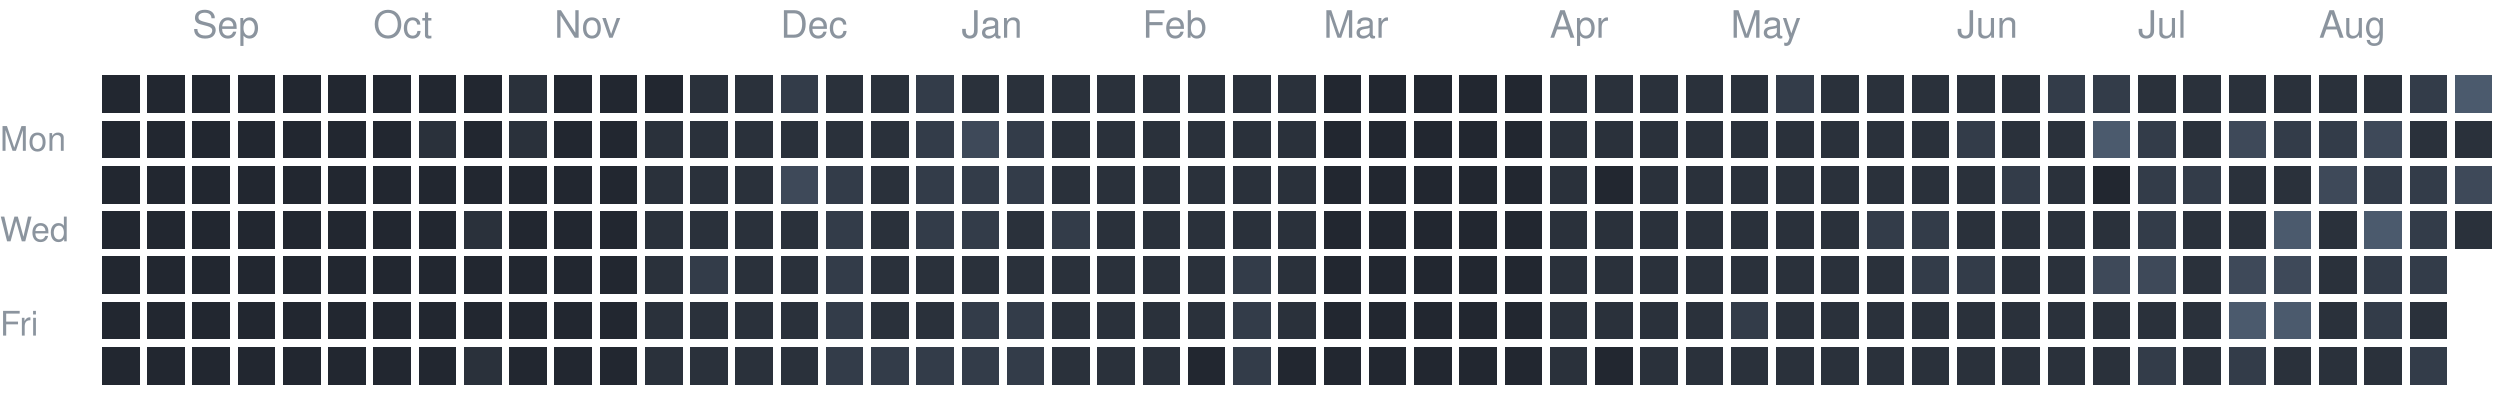
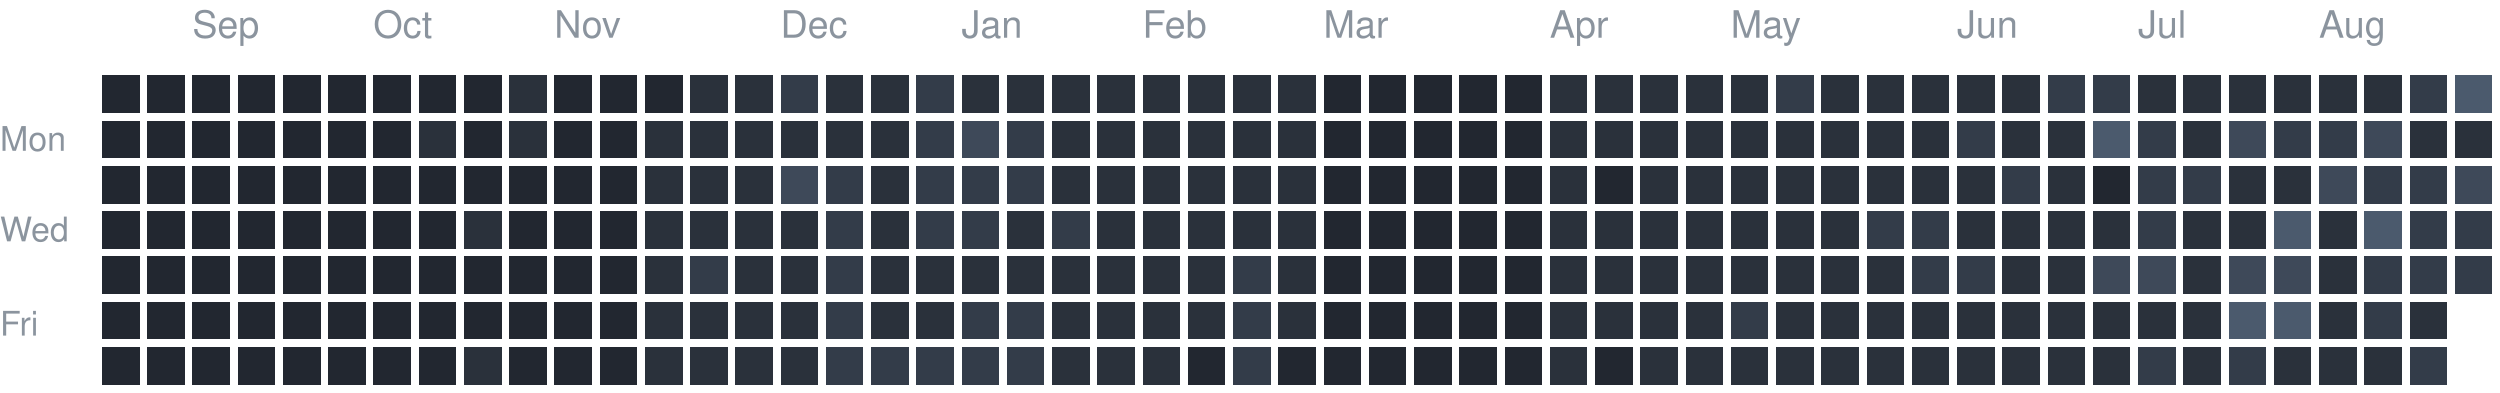
<svg xmlns="http://www.w3.org/2000/svg" version="1.1" width="663" height="104">
  <rect style="fill:#222730;shape-rendering:crispedges" data-score="0" data-date="2025-08-24" x="27" y="20" width="10" height="10" />
  <rect style="fill:#222730;shape-rendering:crispedges" data-score="0" data-date="2025-08-31" x="39" y="20" width="10" height="10" />
  <rect style="fill:#222730;shape-rendering:crispedges" data-score="0" data-date="2025-09-07" x="51" y="20" width="10" height="10" />
  <rect style="fill:#222730;shape-rendering:crispedges" data-score="0" data-date="2025-09-14" x="63" y="20" width="10" height="10" />
  <rect style="fill:#222730;shape-rendering:crispedges" data-score="0" data-date="2025-09-21" x="75" y="20" width="10" height="10" />
  <rect style="fill:#222730;shape-rendering:crispedges" data-score="0" data-date="2025-09-28" x="87" y="20" width="10" height="10" />
  <rect style="fill:#222730;shape-rendering:crispedges" data-score="0" data-date="2025-10-05" x="99" y="20" width="10" height="10" />
  <rect style="fill:#222730;shape-rendering:crispedges" data-score="0" data-date="2025-10-12" x="111" y="20" width="10" height="10" />
  <rect style="fill:#222730;shape-rendering:crispedges" data-score="0" data-date="2025-10-19" x="123" y="20" width="10" height="10" />
  <rect style="fill:#2a313b;shape-rendering:crispedges" data-score="1" data-date="2025-10-26" x="135" y="20" width="10" height="10" />
  <rect style="fill:#222730;shape-rendering:crispedges" data-score="0" data-date="2025-11-02" x="147" y="20" width="10" height="10" />
  <rect style="fill:#222730;shape-rendering:crispedges" data-score="0" data-date="2025-11-09" x="159" y="20" width="10" height="10" />
  <rect style="fill:#222730;shape-rendering:crispedges" data-score="0" data-date="2025-11-16" x="171" y="20" width="10" height="10" />
  <rect style="fill:#2a313b;shape-rendering:crispedges" data-score="1" data-date="2025-11-23" x="183" y="20" width="10" height="10" />
  <rect style="fill:#2a313b;shape-rendering:crispedges" data-score="1" data-date="2025-11-30" x="195" y="20" width="10" height="10" />
  <rect style="fill:#333c49;shape-rendering:crispedges" data-score="2" data-date="2025-12-07" x="207" y="20" width="10" height="10" />
  <rect style="fill:#2a313b;shape-rendering:crispedges" data-score="1" data-date="2025-12-14" x="219" y="20" width="10" height="10" />
  <rect style="fill:#2a313b;shape-rendering:crispedges" data-score="1" data-date="2025-12-21" x="231" y="20" width="10" height="10" />
  <rect style="fill:#333c49;shape-rendering:crispedges" data-score="2" data-date="2025-12-28" x="243" y="20" width="10" height="10" />
  <rect style="fill:#2a313b;shape-rendering:crispedges" data-score="1" data-date="2026-01-04" x="255" y="20" width="10" height="10" />
  <rect style="fill:#2a313b;shape-rendering:crispedges" data-score="1" data-date="2026-01-11" x="267" y="20" width="10" height="10" />
  <rect style="fill:#2a313b;shape-rendering:crispedges" data-score="1" data-date="2026-01-18" x="279" y="20" width="10" height="10" />
  <rect style="fill:#2a313b;shape-rendering:crispedges" data-score="1" data-date="2026-01-25" x="291" y="20" width="10" height="10" />
  <rect style="fill:#2a313b;shape-rendering:crispedges" data-score="1" data-date="2026-02-01" x="303" y="20" width="10" height="10" />
  <rect style="fill:#2a313b;shape-rendering:crispedges" data-score="1" data-date="2026-02-08" x="315" y="20" width="10" height="10" />
  <rect style="fill:#2a313b;shape-rendering:crispedges" data-score="1" data-date="2026-02-15" x="327" y="20" width="10" height="10" />
  <rect style="fill:#2a313b;shape-rendering:crispedges" data-score="1" data-date="2026-02-22" x="339" y="20" width="10" height="10" />
  <rect style="fill:#222730;shape-rendering:crispedges" data-score="0" data-date="2026-03-01" x="351" y="20" width="10" height="10" />
  <rect style="fill:#222730;shape-rendering:crispedges" data-score="0" data-date="2026-03-08" x="363" y="20" width="10" height="10" />
  <rect style="fill:#222730;shape-rendering:crispedges" data-score="0" data-date="2026-03-15" x="375" y="20" width="10" height="10" />
  <rect style="fill:#222730;shape-rendering:crispedges" data-score="0" data-date="2026-03-22" x="387" y="20" width="10" height="10" />
  <rect style="fill:#222730;shape-rendering:crispedges" data-score="0" data-date="2026-03-29" x="399" y="20" width="10" height="10" />
  <rect style="fill:#2a313b;shape-rendering:crispedges" data-score="1" data-date="2026-04-05" x="411" y="20" width="10" height="10" />
  <rect style="fill:#2a313b;shape-rendering:crispedges" data-score="1" data-date="2026-04-12" x="423" y="20" width="10" height="10" />
  <rect style="fill:#2a313b;shape-rendering:crispedges" data-score="1" data-date="2026-04-19" x="435" y="20" width="10" height="10" />
  <rect style="fill:#2a313b;shape-rendering:crispedges" data-score="1" data-date="2026-04-26" x="447" y="20" width="10" height="10" />
  <rect style="fill:#2a313b;shape-rendering:crispedges" data-score="1" data-date="2026-05-03" x="459" y="20" width="10" height="10" />
  <rect style="fill:#333c49;shape-rendering:crispedges" data-score="2" data-date="2026-05-10" x="471" y="20" width="10" height="10" />
  <rect style="fill:#2a313b;shape-rendering:crispedges" data-score="1" data-date="2026-05-17" x="483" y="20" width="10" height="10" />
  <rect style="fill:#2a313b;shape-rendering:crispedges" data-score="1" data-date="2026-05-24" x="495" y="20" width="10" height="10" />
  <rect style="fill:#2a313b;shape-rendering:crispedges" data-score="1" data-date="2026-05-31" x="507" y="20" width="10" height="10" />
  <rect style="fill:#2a313b;shape-rendering:crispedges" data-score="1" data-date="2026-06-07" x="519" y="20" width="10" height="10" />
  <rect style="fill:#2a313b;shape-rendering:crispedges" data-score="1" data-date="2026-06-14" x="531" y="20" width="10" height="10" />
  <rect style="fill:#333c49;shape-rendering:crispedges" data-score="2" data-date="2026-06-21" x="543" y="20" width="10" height="10" />
  <rect style="fill:#333c49;shape-rendering:crispedges" data-score="2" data-date="2026-06-28" x="555" y="20" width="10" height="10" />
  <rect style="fill:#2a313b;shape-rendering:crispedges" data-score="1" data-date="2026-07-05" x="567" y="20" width="10" height="10" />
  <rect style="fill:#2a313b;shape-rendering:crispedges" data-score="1" data-date="2026-07-12" x="579" y="20" width="10" height="10" />
  <rect style="fill:#2a313b;shape-rendering:crispedges" data-score="1" data-date="2026-07-19" x="591" y="20" width="10" height="10" />
  <rect style="fill:#2a313b;shape-rendering:crispedges" data-score="1" data-date="2026-07-26" x="603" y="20" width="10" height="10" />
  <rect style="fill:#2a313b;shape-rendering:crispedges" data-score="1" data-date="2026-08-02" x="615" y="20" width="10" height="10" />
  <rect style="fill:#2a313b;shape-rendering:crispedges" data-score="1" data-date="2026-08-09" x="627" y="20" width="10" height="10" />
  <rect style="fill:#333c49;shape-rendering:crispedges" data-score="2" data-date="2026-08-16" x="639" y="20" width="10" height="10" />
  <rect style="fill:#4b5a6d;shape-rendering:crispedges" data-score="4" data-date="2026-08-23" x="651" y="20" width="10" height="10" />
  <rect style="fill:#222730;shape-rendering:crispedges" data-score="0" data-date="2025-08-25" x="27" y="32" width="10" height="10" />
  <rect style="fill:#222730;shape-rendering:crispedges" data-score="0" data-date="2025-09-01" x="39" y="32" width="10" height="10" />
  <rect style="fill:#222730;shape-rendering:crispedges" data-score="0" data-date="2025-09-08" x="51" y="32" width="10" height="10" />
  <rect style="fill:#222730;shape-rendering:crispedges" data-score="0" data-date="2025-09-15" x="63" y="32" width="10" height="10" />
  <rect style="fill:#222730;shape-rendering:crispedges" data-score="0" data-date="2025-09-22" x="75" y="32" width="10" height="10" />
  <rect style="fill:#222730;shape-rendering:crispedges" data-score="0" data-date="2025-09-29" x="87" y="32" width="10" height="10" />
  <rect style="fill:#222730;shape-rendering:crispedges" data-score="0" data-date="2025-10-06" x="99" y="32" width="10" height="10" />
  <rect style="fill:#2a313b;shape-rendering:crispedges" data-score="1" data-date="2025-10-13" x="111" y="32" width="10" height="10" />
  <rect style="fill:#222730;shape-rendering:crispedges" data-score="0" data-date="2025-10-20" x="123" y="32" width="10" height="10" />
  <rect style="fill:#2a313b;shape-rendering:crispedges" data-score="1" data-date="2025-10-27" x="135" y="32" width="10" height="10" />
  <rect style="fill:#222730;shape-rendering:crispedges" data-score="0" data-date="2025-11-03" x="147" y="32" width="10" height="10" />
  <rect style="fill:#222730;shape-rendering:crispedges" data-score="0" data-date="2025-11-10" x="159" y="32" width="10" height="10" />
  <rect style="fill:#2a313b;shape-rendering:crispedges" data-score="1" data-date="2025-11-17" x="171" y="32" width="10" height="10" />
  <rect style="fill:#2a313b;shape-rendering:crispedges" data-score="1" data-date="2025-11-24" x="183" y="32" width="10" height="10" />
  <rect style="fill:#2a313b;shape-rendering:crispedges" data-score="1" data-date="2025-12-01" x="195" y="32" width="10" height="10" />
  <rect style="fill:#2a313b;shape-rendering:crispedges" data-score="1" data-date="2025-12-08" x="207" y="32" width="10" height="10" />
  <rect style="fill:#2a313b;shape-rendering:crispedges" data-score="1" data-date="2025-12-15" x="219" y="32" width="10" height="10" />
  <rect style="fill:#2a313b;shape-rendering:crispedges" data-score="1" data-date="2025-12-22" x="231" y="32" width="10" height="10" />
  <rect style="fill:#333c49;shape-rendering:crispedges" data-score="2" data-date="2025-12-29" x="243" y="32" width="10" height="10" />
  <rect style="fill:#3e4959;shape-rendering:crispedges" data-score="3" data-date="2026-01-05" x="255" y="32" width="10" height="10" />
  <rect style="fill:#333c49;shape-rendering:crispedges" data-score="2" data-date="2026-01-12" x="267" y="32" width="10" height="10" />
  <rect style="fill:#2a313b;shape-rendering:crispedges" data-score="1" data-date="2026-01-19" x="279" y="32" width="10" height="10" />
  <rect style="fill:#2a313b;shape-rendering:crispedges" data-score="1" data-date="2026-01-26" x="291" y="32" width="10" height="10" />
  <rect style="fill:#2a313b;shape-rendering:crispedges" data-score="1" data-date="2026-02-02" x="303" y="32" width="10" height="10" />
  <rect style="fill:#2a313b;shape-rendering:crispedges" data-score="1" data-date="2026-02-09" x="315" y="32" width="10" height="10" />
  <rect style="fill:#2a313b;shape-rendering:crispedges" data-score="1" data-date="2026-02-16" x="327" y="32" width="10" height="10" />
  <rect style="fill:#2a313b;shape-rendering:crispedges" data-score="1" data-date="2026-02-23" x="339" y="32" width="10" height="10" />
  <rect style="fill:#222730;shape-rendering:crispedges" data-score="0" data-date="2026-03-02" x="351" y="32" width="10" height="10" />
  <rect style="fill:#222730;shape-rendering:crispedges" data-score="0" data-date="2026-03-09" x="363" y="32" width="10" height="10" />
  <rect style="fill:#222730;shape-rendering:crispedges" data-score="0" data-date="2026-03-16" x="375" y="32" width="10" height="10" />
  <rect style="fill:#222730;shape-rendering:crispedges" data-score="0" data-date="2026-03-23" x="387" y="32" width="10" height="10" />
  <rect style="fill:#222730;shape-rendering:crispedges" data-score="0" data-date="2026-03-30" x="399" y="32" width="10" height="10" />
  <rect style="fill:#2a313b;shape-rendering:crispedges" data-score="1" data-date="2026-04-06" x="411" y="32" width="10" height="10" />
  <rect style="fill:#2a313b;shape-rendering:crispedges" data-score="1" data-date="2026-04-13" x="423" y="32" width="10" height="10" />
  <rect style="fill:#2a313b;shape-rendering:crispedges" data-score="1" data-date="2026-04-20" x="435" y="32" width="10" height="10" />
  <rect style="fill:#2a313b;shape-rendering:crispedges" data-score="1" data-date="2026-04-27" x="447" y="32" width="10" height="10" />
  <rect style="fill:#2a313b;shape-rendering:crispedges" data-score="1" data-date="2026-05-04" x="459" y="32" width="10" height="10" />
  <rect style="fill:#2a313b;shape-rendering:crispedges" data-score="1" data-date="2026-05-11" x="471" y="32" width="10" height="10" />
  <rect style="fill:#2a313b;shape-rendering:crispedges" data-score="1" data-date="2026-05-18" x="483" y="32" width="10" height="10" />
  <rect style="fill:#2a313b;shape-rendering:crispedges" data-score="1" data-date="2026-05-25" x="495" y="32" width="10" height="10" />
  <rect style="fill:#2a313b;shape-rendering:crispedges" data-score="1" data-date="2026-06-01" x="507" y="32" width="10" height="10" />
  <rect style="fill:#333c49;shape-rendering:crispedges" data-score="2" data-date="2026-06-08" x="519" y="32" width="10" height="10" />
  <rect style="fill:#2a313b;shape-rendering:crispedges" data-score="1" data-date="2026-06-15" x="531" y="32" width="10" height="10" />
  <rect style="fill:#2a313b;shape-rendering:crispedges" data-score="1" data-date="2026-06-22" x="543" y="32" width="10" height="10" />
  <rect style="fill:#4b5a6d;shape-rendering:crispedges" data-score="4" data-date="2026-06-29" x="555" y="32" width="10" height="10" />
  <rect style="fill:#333c49;shape-rendering:crispedges" data-score="2" data-date="2026-07-06" x="567" y="32" width="10" height="10" />
  <rect style="fill:#2a313b;shape-rendering:crispedges" data-score="1" data-date="2026-07-13" x="579" y="32" width="10" height="10" />
  <rect style="fill:#3e4959;shape-rendering:crispedges" data-score="3" data-date="2026-07-20" x="591" y="32" width="10" height="10" />
  <rect style="fill:#333c49;shape-rendering:crispedges" data-score="2" data-date="2026-07-27" x="603" y="32" width="10" height="10" />
  <rect style="fill:#333c49;shape-rendering:crispedges" data-score="2" data-date="2026-08-03" x="615" y="32" width="10" height="10" />
  <rect style="fill:#3e4959;shape-rendering:crispedges" data-score="3" data-date="2026-08-10" x="627" y="32" width="10" height="10" />
  <rect style="fill:#2a313b;shape-rendering:crispedges" data-score="1" data-date="2026-08-17" x="639" y="32" width="10" height="10" />
  <rect style="fill:#2a313b;shape-rendering:crispedges" data-score="1" data-date="2026-08-24" x="651" y="32" width="10" height="10" />
  <rect style="fill:#222730;shape-rendering:crispedges" data-score="0" data-date="2025-08-26" x="27" y="44" width="10" height="10" />
  <rect style="fill:#222730;shape-rendering:crispedges" data-score="0" data-date="2025-09-02" x="39" y="44" width="10" height="10" />
  <rect style="fill:#222730;shape-rendering:crispedges" data-score="0" data-date="2025-09-09" x="51" y="44" width="10" height="10" />
  <rect style="fill:#222730;shape-rendering:crispedges" data-score="0" data-date="2025-09-16" x="63" y="44" width="10" height="10" />
  <rect style="fill:#222730;shape-rendering:crispedges" data-score="0" data-date="2025-09-23" x="75" y="44" width="10" height="10" />
  <rect style="fill:#222730;shape-rendering:crispedges" data-score="0" data-date="2025-09-30" x="87" y="44" width="10" height="10" />
  <rect style="fill:#222730;shape-rendering:crispedges" data-score="0" data-date="2025-10-07" x="99" y="44" width="10" height="10" />
  <rect style="fill:#222730;shape-rendering:crispedges" data-score="0" data-date="2025-10-14" x="111" y="44" width="10" height="10" />
  <rect style="fill:#222730;shape-rendering:crispedges" data-score="0" data-date="2025-10-21" x="123" y="44" width="10" height="10" />
  <rect style="fill:#222730;shape-rendering:crispedges" data-score="0" data-date="2025-10-28" x="135" y="44" width="10" height="10" />
  <rect style="fill:#222730;shape-rendering:crispedges" data-score="0" data-date="2025-11-04" x="147" y="44" width="10" height="10" />
  <rect style="fill:#222730;shape-rendering:crispedges" data-score="0" data-date="2025-11-11" x="159" y="44" width="10" height="10" />
  <rect style="fill:#2a313b;shape-rendering:crispedges" data-score="1" data-date="2025-11-18" x="171" y="44" width="10" height="10" />
  <rect style="fill:#2a313b;shape-rendering:crispedges" data-score="1" data-date="2025-11-25" x="183" y="44" width="10" height="10" />
  <rect style="fill:#2a313b;shape-rendering:crispedges" data-score="1" data-date="2025-12-02" x="195" y="44" width="10" height="10" />
  <rect style="fill:#3e4959;shape-rendering:crispedges" data-score="3" data-date="2025-12-09" x="207" y="44" width="10" height="10" />
  <rect style="fill:#333c49;shape-rendering:crispedges" data-score="2" data-date="2025-12-16" x="219" y="44" width="10" height="10" />
  <rect style="fill:#2a313b;shape-rendering:crispedges" data-score="1" data-date="2025-12-23" x="231" y="44" width="10" height="10" />
  <rect style="fill:#333c49;shape-rendering:crispedges" data-score="2" data-date="2025-12-30" x="243" y="44" width="10" height="10" />
  <rect style="fill:#333c49;shape-rendering:crispedges" data-score="2" data-date="2026-01-06" x="255" y="44" width="10" height="10" />
  <rect style="fill:#333c49;shape-rendering:crispedges" data-score="2" data-date="2026-01-13" x="267" y="44" width="10" height="10" />
  <rect style="fill:#2a313b;shape-rendering:crispedges" data-score="1" data-date="2026-01-20" x="279" y="44" width="10" height="10" />
  <rect style="fill:#2a313b;shape-rendering:crispedges" data-score="1" data-date="2026-01-27" x="291" y="44" width="10" height="10" />
  <rect style="fill:#2a313b;shape-rendering:crispedges" data-score="1" data-date="2026-02-03" x="303" y="44" width="10" height="10" />
  <rect style="fill:#2a313b;shape-rendering:crispedges" data-score="1" data-date="2026-02-10" x="315" y="44" width="10" height="10" />
  <rect style="fill:#2a313b;shape-rendering:crispedges" data-score="1" data-date="2026-02-17" x="327" y="44" width="10" height="10" />
  <rect style="fill:#2a313b;shape-rendering:crispedges" data-score="1" data-date="2026-02-24" x="339" y="44" width="10" height="10" />
  <rect style="fill:#222730;shape-rendering:crispedges" data-score="0" data-date="2026-03-03" x="351" y="44" width="10" height="10" />
  <rect style="fill:#222730;shape-rendering:crispedges" data-score="0" data-date="2026-03-10" x="363" y="44" width="10" height="10" />
  <rect style="fill:#222730;shape-rendering:crispedges" data-score="0" data-date="2026-03-17" x="375" y="44" width="10" height="10" />
  <rect style="fill:#222730;shape-rendering:crispedges" data-score="0" data-date="2026-03-24" x="387" y="44" width="10" height="10" />
  <rect style="fill:#222730;shape-rendering:crispedges" data-score="0" data-date="2026-03-31" x="399" y="44" width="10" height="10" />
  <rect style="fill:#2a313b;shape-rendering:crispedges" data-score="1" data-date="2026-04-07" x="411" y="44" width="10" height="10" />
  <rect style="fill:#222730;shape-rendering:crispedges" data-score="0" data-date="2026-04-14" x="423" y="44" width="10" height="10" />
  <rect style="fill:#2a313b;shape-rendering:crispedges" data-score="1" data-date="2026-04-21" x="435" y="44" width="10" height="10" />
  <rect style="fill:#2a313b;shape-rendering:crispedges" data-score="1" data-date="2026-04-28" x="447" y="44" width="10" height="10" />
  <rect style="fill:#2a313b;shape-rendering:crispedges" data-score="1" data-date="2026-05-05" x="459" y="44" width="10" height="10" />
  <rect style="fill:#2a313b;shape-rendering:crispedges" data-score="1" data-date="2026-05-12" x="471" y="44" width="10" height="10" />
  <rect style="fill:#2a313b;shape-rendering:crispedges" data-score="1" data-date="2026-05-19" x="483" y="44" width="10" height="10" />
  <rect style="fill:#2a313b;shape-rendering:crispedges" data-score="1" data-date="2026-05-26" x="495" y="44" width="10" height="10" />
  <rect style="fill:#2a313b;shape-rendering:crispedges" data-score="1" data-date="2026-06-02" x="507" y="44" width="10" height="10" />
  <rect style="fill:#2a313b;shape-rendering:crispedges" data-score="1" data-date="2026-06-09" x="519" y="44" width="10" height="10" />
  <rect style="fill:#333c49;shape-rendering:crispedges" data-score="2" data-date="2026-06-16" x="531" y="44" width="10" height="10" />
  <rect style="fill:#2a313b;shape-rendering:crispedges" data-score="1" data-date="2026-06-23" x="543" y="44" width="10" height="10" />
  <rect style="fill:#222730;shape-rendering:crispedges" data-score="0" data-date="2026-06-30" x="555" y="44" width="10" height="10" />
  <rect style="fill:#333c49;shape-rendering:crispedges" data-score="2" data-date="2026-07-07" x="567" y="44" width="10" height="10" />
  <rect style="fill:#333c49;shape-rendering:crispedges" data-score="2" data-date="2026-07-14" x="579" y="44" width="10" height="10" />
  <rect style="fill:#2a313b;shape-rendering:crispedges" data-score="1" data-date="2026-07-21" x="591" y="44" width="10" height="10" />
  <rect style="fill:#2a313b;shape-rendering:crispedges" data-score="1" data-date="2026-07-28" x="603" y="44" width="10" height="10" />
  <rect style="fill:#3e4959;shape-rendering:crispedges" data-score="3" data-date="2026-08-04" x="615" y="44" width="10" height="10" />
  <rect style="fill:#333c49;shape-rendering:crispedges" data-score="2" data-date="2026-08-11" x="627" y="44" width="10" height="10" />
  <rect style="fill:#333c49;shape-rendering:crispedges" data-score="2" data-date="2026-08-18" x="639" y="44" width="10" height="10" />
  <rect style="fill:#3e4959;shape-rendering:crispedges" data-score="3" data-date="2026-08-25" x="651" y="44" width="10" height="10" />
  <rect style="fill:#222730;shape-rendering:crispedges" data-score="0" data-date="2025-08-27" x="27" y="56" width="10" height="10" />
  <rect style="fill:#222730;shape-rendering:crispedges" data-score="0" data-date="2025-09-03" x="39" y="56" width="10" height="10" />
  <rect style="fill:#222730;shape-rendering:crispedges" data-score="0" data-date="2025-09-10" x="51" y="56" width="10" height="10" />
  <rect style="fill:#222730;shape-rendering:crispedges" data-score="0" data-date="2025-09-17" x="63" y="56" width="10" height="10" />
  <rect style="fill:#222730;shape-rendering:crispedges" data-score="0" data-date="2025-09-24" x="75" y="56" width="10" height="10" />
  <rect style="fill:#222730;shape-rendering:crispedges" data-score="0" data-date="2025-10-01" x="87" y="56" width="10" height="10" />
  <rect style="fill:#222730;shape-rendering:crispedges" data-score="0" data-date="2025-10-08" x="99" y="56" width="10" height="10" />
  <rect style="fill:#222730;shape-rendering:crispedges" data-score="0" data-date="2025-10-15" x="111" y="56" width="10" height="10" />
  <rect style="fill:#2a313b;shape-rendering:crispedges" data-score="1" data-date="2025-10-22" x="123" y="56" width="10" height="10" />
  <rect style="fill:#222730;shape-rendering:crispedges" data-score="0" data-date="2025-10-29" x="135" y="56" width="10" height="10" />
  <rect style="fill:#222730;shape-rendering:crispedges" data-score="0" data-date="2025-11-05" x="147" y="56" width="10" height="10" />
  <rect style="fill:#222730;shape-rendering:crispedges" data-score="0" data-date="2025-11-12" x="159" y="56" width="10" height="10" />
  <rect style="fill:#2a313b;shape-rendering:crispedges" data-score="1" data-date="2025-11-19" x="171" y="56" width="10" height="10" />
  <rect style="fill:#2a313b;shape-rendering:crispedges" data-score="1" data-date="2025-11-26" x="183" y="56" width="10" height="10" />
  <rect style="fill:#2a313b;shape-rendering:crispedges" data-score="1" data-date="2025-12-03" x="195" y="56" width="10" height="10" />
  <rect style="fill:#2a313b;shape-rendering:crispedges" data-score="1" data-date="2025-12-10" x="207" y="56" width="10" height="10" />
  <rect style="fill:#333c49;shape-rendering:crispedges" data-score="2" data-date="2025-12-17" x="219" y="56" width="10" height="10" />
  <rect style="fill:#2a313b;shape-rendering:crispedges" data-score="1" data-date="2025-12-24" x="231" y="56" width="10" height="10" />
  <rect style="fill:#333c49;shape-rendering:crispedges" data-score="2" data-date="2025-12-31" x="243" y="56" width="10" height="10" />
  <rect style="fill:#333c49;shape-rendering:crispedges" data-score="2" data-date="2026-01-07" x="255" y="56" width="10" height="10" />
  <rect style="fill:#2a313b;shape-rendering:crispedges" data-score="1" data-date="2026-01-14" x="267" y="56" width="10" height="10" />
  <rect style="fill:#333c49;shape-rendering:crispedges" data-score="2" data-date="2026-01-21" x="279" y="56" width="10" height="10" />
  <rect style="fill:#2a313b;shape-rendering:crispedges" data-score="1" data-date="2026-01-28" x="291" y="56" width="10" height="10" />
  <rect style="fill:#2a313b;shape-rendering:crispedges" data-score="1" data-date="2026-02-04" x="303" y="56" width="10" height="10" />
  <rect style="fill:#2a313b;shape-rendering:crispedges" data-score="1" data-date="2026-02-11" x="315" y="56" width="10" height="10" />
  <rect style="fill:#2a313b;shape-rendering:crispedges" data-score="1" data-date="2026-02-18" x="327" y="56" width="10" height="10" />
  <rect style="fill:#2a313b;shape-rendering:crispedges" data-score="1" data-date="2026-02-25" x="339" y="56" width="10" height="10" />
  <rect style="fill:#222730;shape-rendering:crispedges" data-score="0" data-date="2026-03-04" x="351" y="56" width="10" height="10" />
  <rect style="fill:#222730;shape-rendering:crispedges" data-score="0" data-date="2026-03-11" x="363" y="56" width="10" height="10" />
  <rect style="fill:#222730;shape-rendering:crispedges" data-score="0" data-date="2026-03-18" x="375" y="56" width="10" height="10" />
  <rect style="fill:#222730;shape-rendering:crispedges" data-score="0" data-date="2026-03-25" x="387" y="56" width="10" height="10" />
  <rect style="fill:#222730;shape-rendering:crispedges" data-score="0" data-date="2026-04-01" x="399" y="56" width="10" height="10" />
  <rect style="fill:#2a313b;shape-rendering:crispedges" data-score="1" data-date="2026-04-08" x="411" y="56" width="10" height="10" />
  <rect style="fill:#2a313b;shape-rendering:crispedges" data-score="1" data-date="2026-04-15" x="423" y="56" width="10" height="10" />
  <rect style="fill:#2a313b;shape-rendering:crispedges" data-score="1" data-date="2026-04-22" x="435" y="56" width="10" height="10" />
  <rect style="fill:#2a313b;shape-rendering:crispedges" data-score="1" data-date="2026-04-29" x="447" y="56" width="10" height="10" />
  <rect style="fill:#2a313b;shape-rendering:crispedges" data-score="1" data-date="2026-05-06" x="459" y="56" width="10" height="10" />
  <rect style="fill:#2a313b;shape-rendering:crispedges" data-score="1" data-date="2026-05-13" x="471" y="56" width="10" height="10" />
  <rect style="fill:#2a313b;shape-rendering:crispedges" data-score="1" data-date="2026-05-20" x="483" y="56" width="10" height="10" />
  <rect style="fill:#333c49;shape-rendering:crispedges" data-score="2" data-date="2026-05-27" x="495" y="56" width="10" height="10" />
  <rect style="fill:#333c49;shape-rendering:crispedges" data-score="2" data-date="2026-06-03" x="507" y="56" width="10" height="10" />
  <rect style="fill:#2a313b;shape-rendering:crispedges" data-score="1" data-date="2026-06-10" x="519" y="56" width="10" height="10" />
  <rect style="fill:#2a313b;shape-rendering:crispedges" data-score="1" data-date="2026-06-17" x="531" y="56" width="10" height="10" />
  <rect style="fill:#2a313b;shape-rendering:crispedges" data-score="1" data-date="2026-06-24" x="543" y="56" width="10" height="10" />
  <rect style="fill:#2a313b;shape-rendering:crispedges" data-score="1" data-date="2026-07-01" x="555" y="56" width="10" height="10" />
  <rect style="fill:#333c49;shape-rendering:crispedges" data-score="2" data-date="2026-07-08" x="567" y="56" width="10" height="10" />
  <rect style="fill:#2a313b;shape-rendering:crispedges" data-score="1" data-date="2026-07-15" x="579" y="56" width="10" height="10" />
  <rect style="fill:#2a313b;shape-rendering:crispedges" data-score="1" data-date="2026-07-22" x="591" y="56" width="10" height="10" />
  <rect style="fill:#4b5a6d;shape-rendering:crispedges" data-score="4" data-date="2026-07-29" x="603" y="56" width="10" height="10" />
  <rect style="fill:#2a313b;shape-rendering:crispedges" data-score="1" data-date="2026-08-05" x="615" y="56" width="10" height="10" />
  <rect style="fill:#4b5a6d;shape-rendering:crispedges" data-score="4" data-date="2026-08-12" x="627" y="56" width="10" height="10" />
  <rect style="fill:#333c49;shape-rendering:crispedges" data-score="2" data-date="2026-08-19" x="639" y="56" width="10" height="10" />
-   <rect style="fill:#2a313b;shape-rendering:crispedges" data-score="1" data-date="2026-08-26" x="651" y="56" width="10" height="10" />
+   <rect style="fill:#333c49;shape-rendering:crispedges" data-score="2" data-date="2026-08-26" x="651" y="56" width="10" height="10" />
  <rect style="fill:#222730;shape-rendering:crispedges" data-score="0" data-date="2025-08-28" x="27" y="68" width="10" height="10" />
  <rect style="fill:#222730;shape-rendering:crispedges" data-score="0" data-date="2025-09-04" x="39" y="68" width="10" height="10" />
  <rect style="fill:#222730;shape-rendering:crispedges" data-score="0" data-date="2025-09-11" x="51" y="68" width="10" height="10" />
  <rect style="fill:#222730;shape-rendering:crispedges" data-score="0" data-date="2025-09-18" x="63" y="68" width="10" height="10" />
  <rect style="fill:#222730;shape-rendering:crispedges" data-score="0" data-date="2025-09-25" x="75" y="68" width="10" height="10" />
  <rect style="fill:#222730;shape-rendering:crispedges" data-score="0" data-date="2025-10-02" x="87" y="68" width="10" height="10" />
  <rect style="fill:#222730;shape-rendering:crispedges" data-score="0" data-date="2025-10-09" x="99" y="68" width="10" height="10" />
  <rect style="fill:#222730;shape-rendering:crispedges" data-score="0" data-date="2025-10-16" x="111" y="68" width="10" height="10" />
  <rect style="fill:#222730;shape-rendering:crispedges" data-score="0" data-date="2025-10-23" x="123" y="68" width="10" height="10" />
  <rect style="fill:#222730;shape-rendering:crispedges" data-score="0" data-date="2025-10-30" x="135" y="68" width="10" height="10" />
  <rect style="fill:#222730;shape-rendering:crispedges" data-score="0" data-date="2025-11-06" x="147" y="68" width="10" height="10" />
  <rect style="fill:#222730;shape-rendering:crispedges" data-score="0" data-date="2025-11-13" x="159" y="68" width="10" height="10" />
  <rect style="fill:#2a313b;shape-rendering:crispedges" data-score="1" data-date="2025-11-20" x="171" y="68" width="10" height="10" />
  <rect style="fill:#333c49;shape-rendering:crispedges" data-score="2" data-date="2025-11-27" x="183" y="68" width="10" height="10" />
  <rect style="fill:#2a313b;shape-rendering:crispedges" data-score="1" data-date="2025-12-04" x="195" y="68" width="10" height="10" />
  <rect style="fill:#2a313b;shape-rendering:crispedges" data-score="1" data-date="2025-12-11" x="207" y="68" width="10" height="10" />
  <rect style="fill:#333c49;shape-rendering:crispedges" data-score="2" data-date="2025-12-18" x="219" y="68" width="10" height="10" />
  <rect style="fill:#2a313b;shape-rendering:crispedges" data-score="1" data-date="2025-12-25" x="231" y="68" width="10" height="10" />
  <rect style="fill:#2a313b;shape-rendering:crispedges" data-score="1" data-date="2026-01-01" x="243" y="68" width="10" height="10" />
  <rect style="fill:#2a313b;shape-rendering:crispedges" data-score="1" data-date="2026-01-08" x="255" y="68" width="10" height="10" />
  <rect style="fill:#2a313b;shape-rendering:crispedges" data-score="1" data-date="2026-01-15" x="267" y="68" width="10" height="10" />
  <rect style="fill:#2a313b;shape-rendering:crispedges" data-score="1" data-date="2026-01-22" x="279" y="68" width="10" height="10" />
  <rect style="fill:#2a313b;shape-rendering:crispedges" data-score="1" data-date="2026-01-29" x="291" y="68" width="10" height="10" />
  <rect style="fill:#2a313b;shape-rendering:crispedges" data-score="1" data-date="2026-02-05" x="303" y="68" width="10" height="10" />
  <rect style="fill:#2a313b;shape-rendering:crispedges" data-score="1" data-date="2026-02-12" x="315" y="68" width="10" height="10" />
  <rect style="fill:#333c49;shape-rendering:crispedges" data-score="2" data-date="2026-02-19" x="327" y="68" width="10" height="10" />
  <rect style="fill:#2a313b;shape-rendering:crispedges" data-score="1" data-date="2026-02-26" x="339" y="68" width="10" height="10" />
  <rect style="fill:#222730;shape-rendering:crispedges" data-score="0" data-date="2026-03-05" x="351" y="68" width="10" height="10" />
  <rect style="fill:#222730;shape-rendering:crispedges" data-score="0" data-date="2026-03-12" x="363" y="68" width="10" height="10" />
  <rect style="fill:#222730;shape-rendering:crispedges" data-score="0" data-date="2026-03-19" x="375" y="68" width="10" height="10" />
  <rect style="fill:#222730;shape-rendering:crispedges" data-score="0" data-date="2026-03-26" x="387" y="68" width="10" height="10" />
  <rect style="fill:#222730;shape-rendering:crispedges" data-score="0" data-date="2026-04-02" x="399" y="68" width="10" height="10" />
  <rect style="fill:#2a313b;shape-rendering:crispedges" data-score="1" data-date="2026-04-09" x="411" y="68" width="10" height="10" />
  <rect style="fill:#2a313b;shape-rendering:crispedges" data-score="1" data-date="2026-04-16" x="423" y="68" width="10" height="10" />
  <rect style="fill:#2a313b;shape-rendering:crispedges" data-score="1" data-date="2026-04-23" x="435" y="68" width="10" height="10" />
  <rect style="fill:#2a313b;shape-rendering:crispedges" data-score="1" data-date="2026-04-30" x="447" y="68" width="10" height="10" />
  <rect style="fill:#2a313b;shape-rendering:crispedges" data-score="1" data-date="2026-05-07" x="459" y="68" width="10" height="10" />
  <rect style="fill:#2a313b;shape-rendering:crispedges" data-score="1" data-date="2026-05-14" x="471" y="68" width="10" height="10" />
  <rect style="fill:#2a313b;shape-rendering:crispedges" data-score="1" data-date="2026-05-21" x="483" y="68" width="10" height="10" />
  <rect style="fill:#2a313b;shape-rendering:crispedges" data-score="1" data-date="2026-05-28" x="495" y="68" width="10" height="10" />
  <rect style="fill:#333c49;shape-rendering:crispedges" data-score="2" data-date="2026-06-04" x="507" y="68" width="10" height="10" />
  <rect style="fill:#333c49;shape-rendering:crispedges" data-score="2" data-date="2026-06-11" x="519" y="68" width="10" height="10" />
  <rect style="fill:#2a313b;shape-rendering:crispedges" data-score="1" data-date="2026-06-18" x="531" y="68" width="10" height="10" />
  <rect style="fill:#2a313b;shape-rendering:crispedges" data-score="1" data-date="2026-06-25" x="543" y="68" width="10" height="10" />
  <rect style="fill:#3e4959;shape-rendering:crispedges" data-score="3" data-date="2026-07-02" x="555" y="68" width="10" height="10" />
  <rect style="fill:#3e4959;shape-rendering:crispedges" data-score="3" data-date="2026-07-09" x="567" y="68" width="10" height="10" />
  <rect style="fill:#2a313b;shape-rendering:crispedges" data-score="1" data-date="2026-07-16" x="579" y="68" width="10" height="10" />
  <rect style="fill:#3e4959;shape-rendering:crispedges" data-score="3" data-date="2026-07-23" x="591" y="68" width="10" height="10" />
  <rect style="fill:#3e4959;shape-rendering:crispedges" data-score="3" data-date="2026-07-30" x="603" y="68" width="10" height="10" />
  <rect style="fill:#2a313b;shape-rendering:crispedges" data-score="1" data-date="2026-08-06" x="615" y="68" width="10" height="10" />
  <rect style="fill:#333c49;shape-rendering:crispedges" data-score="2" data-date="2026-08-13" x="627" y="68" width="10" height="10" />
  <rect style="fill:#333c49;shape-rendering:crispedges" data-score="2" data-date="2026-08-20" x="639" y="68" width="10" height="10" />
+   <rect style="fill:#333c49;shape-rendering:crispedges" data-score="2" data-date="2026-08-27" x="651" y="68" width="10" height="10" />
  <rect style="fill:#222730;shape-rendering:crispedges" data-score="0" data-date="2025-08-29" x="27" y="80" width="10" height="10" />
  <rect style="fill:#222730;shape-rendering:crispedges" data-score="0" data-date="2025-09-05" x="39" y="80" width="10" height="10" />
  <rect style="fill:#222730;shape-rendering:crispedges" data-score="0" data-date="2025-09-12" x="51" y="80" width="10" height="10" />
  <rect style="fill:#222730;shape-rendering:crispedges" data-score="0" data-date="2025-09-19" x="63" y="80" width="10" height="10" />
  <rect style="fill:#222730;shape-rendering:crispedges" data-score="0" data-date="2025-09-26" x="75" y="80" width="10" height="10" />
  <rect style="fill:#222730;shape-rendering:crispedges" data-score="0" data-date="2025-10-03" x="87" y="80" width="10" height="10" />
  <rect style="fill:#222730;shape-rendering:crispedges" data-score="0" data-date="2025-10-10" x="99" y="80" width="10" height="10" />
  <rect style="fill:#222730;shape-rendering:crispedges" data-score="0" data-date="2025-10-17" x="111" y="80" width="10" height="10" />
  <rect style="fill:#222730;shape-rendering:crispedges" data-score="0" data-date="2025-10-24" x="123" y="80" width="10" height="10" />
  <rect style="fill:#222730;shape-rendering:crispedges" data-score="0" data-date="2025-10-31" x="135" y="80" width="10" height="10" />
  <rect style="fill:#222730;shape-rendering:crispedges" data-score="0" data-date="2025-11-07" x="147" y="80" width="10" height="10" />
  <rect style="fill:#222730;shape-rendering:crispedges" data-score="0" data-date="2025-11-14" x="159" y="80" width="10" height="10" />
  <rect style="fill:#2a313b;shape-rendering:crispedges" data-score="1" data-date="2025-11-21" x="171" y="80" width="10" height="10" />
  <rect style="fill:#2a313b;shape-rendering:crispedges" data-score="1" data-date="2025-11-28" x="183" y="80" width="10" height="10" />
  <rect style="fill:#2a313b;shape-rendering:crispedges" data-score="1" data-date="2025-12-05" x="195" y="80" width="10" height="10" />
  <rect style="fill:#2a313b;shape-rendering:crispedges" data-score="1" data-date="2025-12-12" x="207" y="80" width="10" height="10" />
  <rect style="fill:#333c49;shape-rendering:crispedges" data-score="2" data-date="2025-12-19" x="219" y="80" width="10" height="10" />
  <rect style="fill:#2a313b;shape-rendering:crispedges" data-score="1" data-date="2025-12-26" x="231" y="80" width="10" height="10" />
  <rect style="fill:#2a313b;shape-rendering:crispedges" data-score="1" data-date="2026-01-02" x="243" y="80" width="10" height="10" />
  <rect style="fill:#333c49;shape-rendering:crispedges" data-score="2" data-date="2026-01-09" x="255" y="80" width="10" height="10" />
  <rect style="fill:#333c49;shape-rendering:crispedges" data-score="2" data-date="2026-01-16" x="267" y="80" width="10" height="10" />
  <rect style="fill:#2a313b;shape-rendering:crispedges" data-score="1" data-date="2026-01-23" x="279" y="80" width="10" height="10" />
  <rect style="fill:#2a313b;shape-rendering:crispedges" data-score="1" data-date="2026-01-30" x="291" y="80" width="10" height="10" />
  <rect style="fill:#2a313b;shape-rendering:crispedges" data-score="1" data-date="2026-02-06" x="303" y="80" width="10" height="10" />
  <rect style="fill:#2a313b;shape-rendering:crispedges" data-score="1" data-date="2026-02-13" x="315" y="80" width="10" height="10" />
  <rect style="fill:#333c49;shape-rendering:crispedges" data-score="2" data-date="2026-02-20" x="327" y="80" width="10" height="10" />
  <rect style="fill:#2a313b;shape-rendering:crispedges" data-score="1" data-date="2026-02-27" x="339" y="80" width="10" height="10" />
  <rect style="fill:#222730;shape-rendering:crispedges" data-score="0" data-date="2026-03-06" x="351" y="80" width="10" height="10" />
  <rect style="fill:#222730;shape-rendering:crispedges" data-score="0" data-date="2026-03-13" x="363" y="80" width="10" height="10" />
  <rect style="fill:#222730;shape-rendering:crispedges" data-score="0" data-date="2026-03-20" x="375" y="80" width="10" height="10" />
  <rect style="fill:#222730;shape-rendering:crispedges" data-score="0" data-date="2026-03-27" x="387" y="80" width="10" height="10" />
  <rect style="fill:#222730;shape-rendering:crispedges" data-score="0" data-date="2026-04-03" x="399" y="80" width="10" height="10" />
  <rect style="fill:#2a313b;shape-rendering:crispedges" data-score="1" data-date="2026-04-10" x="411" y="80" width="10" height="10" />
  <rect style="fill:#2a313b;shape-rendering:crispedges" data-score="1" data-date="2026-04-17" x="423" y="80" width="10" height="10" />
  <rect style="fill:#2a313b;shape-rendering:crispedges" data-score="1" data-date="2026-04-24" x="435" y="80" width="10" height="10" />
  <rect style="fill:#2a313b;shape-rendering:crispedges" data-score="1" data-date="2026-05-01" x="447" y="80" width="10" height="10" />
  <rect style="fill:#333c49;shape-rendering:crispedges" data-score="2" data-date="2026-05-08" x="459" y="80" width="10" height="10" />
  <rect style="fill:#2a313b;shape-rendering:crispedges" data-score="1" data-date="2026-05-15" x="471" y="80" width="10" height="10" />
  <rect style="fill:#2a313b;shape-rendering:crispedges" data-score="1" data-date="2026-05-22" x="483" y="80" width="10" height="10" />
  <rect style="fill:#2a313b;shape-rendering:crispedges" data-score="1" data-date="2026-05-29" x="495" y="80" width="10" height="10" />
  <rect style="fill:#2a313b;shape-rendering:crispedges" data-score="1" data-date="2026-06-05" x="507" y="80" width="10" height="10" />
  <rect style="fill:#2a313b;shape-rendering:crispedges" data-score="1" data-date="2026-06-12" x="519" y="80" width="10" height="10" />
  <rect style="fill:#2a313b;shape-rendering:crispedges" data-score="1" data-date="2026-06-19" x="531" y="80" width="10" height="10" />
  <rect style="fill:#2a313b;shape-rendering:crispedges" data-score="1" data-date="2026-06-26" x="543" y="80" width="10" height="10" />
  <rect style="fill:#2a313b;shape-rendering:crispedges" data-score="1" data-date="2026-07-03" x="555" y="80" width="10" height="10" />
  <rect style="fill:#2a313b;shape-rendering:crispedges" data-score="1" data-date="2026-07-10" x="567" y="80" width="10" height="10" />
  <rect style="fill:#2a313b;shape-rendering:crispedges" data-score="1" data-date="2026-07-17" x="579" y="80" width="10" height="10" />
  <rect style="fill:#4b5a6d;shape-rendering:crispedges" data-score="4" data-date="2026-07-24" x="591" y="80" width="10" height="10" />
  <rect style="fill:#4b5a6d;shape-rendering:crispedges" data-score="4" data-date="2026-07-31" x="603" y="80" width="10" height="10" />
  <rect style="fill:#2a313b;shape-rendering:crispedges" data-score="1" data-date="2026-08-07" x="615" y="80" width="10" height="10" />
  <rect style="fill:#333c49;shape-rendering:crispedges" data-score="2" data-date="2026-08-14" x="627" y="80" width="10" height="10" />
  <rect style="fill:#2a313b;shape-rendering:crispedges" data-score="1" data-date="2026-08-21" x="639" y="80" width="10" height="10" />
  <rect style="fill:#222730;shape-rendering:crispedges" data-score="0" data-date="2025-08-30" x="27" y="92" width="10" height="10" />
  <rect style="fill:#222730;shape-rendering:crispedges" data-score="0" data-date="2025-09-06" x="39" y="92" width="10" height="10" />
  <rect style="fill:#222730;shape-rendering:crispedges" data-score="0" data-date="2025-09-13" x="51" y="92" width="10" height="10" />
  <rect style="fill:#222730;shape-rendering:crispedges" data-score="0" data-date="2025-09-20" x="63" y="92" width="10" height="10" />
  <rect style="fill:#222730;shape-rendering:crispedges" data-score="0" data-date="2025-09-27" x="75" y="92" width="10" height="10" />
  <rect style="fill:#222730;shape-rendering:crispedges" data-score="0" data-date="2025-10-04" x="87" y="92" width="10" height="10" />
  <rect style="fill:#222730;shape-rendering:crispedges" data-score="0" data-date="2025-10-11" x="99" y="92" width="10" height="10" />
  <rect style="fill:#222730;shape-rendering:crispedges" data-score="0" data-date="2025-10-18" x="111" y="92" width="10" height="10" />
  <rect style="fill:#2a313b;shape-rendering:crispedges" data-score="1" data-date="2025-10-25" x="123" y="92" width="10" height="10" />
  <rect style="fill:#222730;shape-rendering:crispedges" data-score="0" data-date="2025-11-01" x="135" y="92" width="10" height="10" />
  <rect style="fill:#222730;shape-rendering:crispedges" data-score="0" data-date="2025-11-08" x="147" y="92" width="10" height="10" />
  <rect style="fill:#222730;shape-rendering:crispedges" data-score="0" data-date="2025-11-15" x="159" y="92" width="10" height="10" />
  <rect style="fill:#2a313b;shape-rendering:crispedges" data-score="1" data-date="2025-11-22" x="171" y="92" width="10" height="10" />
  <rect style="fill:#2a313b;shape-rendering:crispedges" data-score="1" data-date="2025-11-29" x="183" y="92" width="10" height="10" />
  <rect style="fill:#2a313b;shape-rendering:crispedges" data-score="1" data-date="2025-12-06" x="195" y="92" width="10" height="10" />
  <rect style="fill:#2a313b;shape-rendering:crispedges" data-score="1" data-date="2025-12-13" x="207" y="92" width="10" height="10" />
  <rect style="fill:#333c49;shape-rendering:crispedges" data-score="2" data-date="2025-12-20" x="219" y="92" width="10" height="10" />
  <rect style="fill:#333c49;shape-rendering:crispedges" data-score="2" data-date="2025-12-27" x="231" y="92" width="10" height="10" />
  <rect style="fill:#333c49;shape-rendering:crispedges" data-score="2" data-date="2026-01-03" x="243" y="92" width="10" height="10" />
  <rect style="fill:#333c49;shape-rendering:crispedges" data-score="2" data-date="2026-01-10" x="255" y="92" width="10" height="10" />
  <rect style="fill:#333c49;shape-rendering:crispedges" data-score="2" data-date="2026-01-17" x="267" y="92" width="10" height="10" />
  <rect style="fill:#2a313b;shape-rendering:crispedges" data-score="1" data-date="2026-01-24" x="279" y="92" width="10" height="10" />
  <rect style="fill:#2a313b;shape-rendering:crispedges" data-score="1" data-date="2026-01-31" x="291" y="92" width="10" height="10" />
  <rect style="fill:#2a313b;shape-rendering:crispedges" data-score="1" data-date="2026-02-07" x="303" y="92" width="10" height="10" />
  <rect style="fill:#222730;shape-rendering:crispedges" data-score="0" data-date="2026-02-14" x="315" y="92" width="10" height="10" />
  <rect style="fill:#333c49;shape-rendering:crispedges" data-score="2" data-date="2026-02-21" x="327" y="92" width="10" height="10" />
  <rect style="fill:#222730;shape-rendering:crispedges" data-score="0" data-date="2026-02-28" x="339" y="92" width="10" height="10" />
  <rect style="fill:#222730;shape-rendering:crispedges" data-score="0" data-date="2026-03-07" x="351" y="92" width="10" height="10" />
  <rect style="fill:#222730;shape-rendering:crispedges" data-score="0" data-date="2026-03-14" x="363" y="92" width="10" height="10" />
  <rect style="fill:#222730;shape-rendering:crispedges" data-score="0" data-date="2026-03-21" x="375" y="92" width="10" height="10" />
  <rect style="fill:#222730;shape-rendering:crispedges" data-score="0" data-date="2026-03-28" x="387" y="92" width="10" height="10" />
  <rect style="fill:#222730;shape-rendering:crispedges" data-score="0" data-date="2026-04-04" x="399" y="92" width="10" height="10" />
  <rect style="fill:#2a313b;shape-rendering:crispedges" data-score="1" data-date="2026-04-11" x="411" y="92" width="10" height="10" />
  <rect style="fill:#222730;shape-rendering:crispedges" data-score="0" data-date="2026-04-18" x="423" y="92" width="10" height="10" />
  <rect style="fill:#2a313b;shape-rendering:crispedges" data-score="1" data-date="2026-04-25" x="435" y="92" width="10" height="10" />
  <rect style="fill:#2a313b;shape-rendering:crispedges" data-score="1" data-date="2026-05-02" x="447" y="92" width="10" height="10" />
  <rect style="fill:#2a313b;shape-rendering:crispedges" data-score="1" data-date="2026-05-09" x="459" y="92" width="10" height="10" />
  <rect style="fill:#2a313b;shape-rendering:crispedges" data-score="1" data-date="2026-05-16" x="471" y="92" width="10" height="10" />
  <rect style="fill:#2a313b;shape-rendering:crispedges" data-score="1" data-date="2026-05-23" x="483" y="92" width="10" height="10" />
  <rect style="fill:#2a313b;shape-rendering:crispedges" data-score="1" data-date="2026-05-30" x="495" y="92" width="10" height="10" />
  <rect style="fill:#2a313b;shape-rendering:crispedges" data-score="1" data-date="2026-06-06" x="507" y="92" width="10" height="10" />
  <rect style="fill:#2a313b;shape-rendering:crispedges" data-score="1" data-date="2026-06-13" x="519" y="92" width="10" height="10" />
  <rect style="fill:#2a313b;shape-rendering:crispedges" data-score="1" data-date="2026-06-20" x="531" y="92" width="10" height="10" />
  <rect style="fill:#2a313b;shape-rendering:crispedges" data-score="1" data-date="2026-06-27" x="543" y="92" width="10" height="10" />
  <rect style="fill:#2a313b;shape-rendering:crispedges" data-score="1" data-date="2026-07-04" x="555" y="92" width="10" height="10" />
  <rect style="fill:#333c49;shape-rendering:crispedges" data-score="2" data-date="2026-07-11" x="567" y="92" width="10" height="10" />
  <rect style="fill:#2a313b;shape-rendering:crispedges" data-score="1" data-date="2026-07-18" x="579" y="92" width="10" height="10" />
  <rect style="fill:#333c49;shape-rendering:crispedges" data-score="2" data-date="2026-07-25" x="591" y="92" width="10" height="10" />
  <rect style="fill:#2a313b;shape-rendering:crispedges" data-score="1" data-date="2026-08-01" x="603" y="92" width="10" height="10" />
  <rect style="fill:#2a313b;shape-rendering:crispedges" data-score="1" data-date="2026-08-08" x="615" y="92" width="10" height="10" />
  <rect style="fill:#2a313b;shape-rendering:crispedges" data-score="1" data-date="2026-08-15" x="627" y="92" width="10" height="10" />
  <rect style="fill:#333c49;shape-rendering:crispedges" data-score="2" data-date="2026-08-22" x="639" y="92" width="10" height="10" />
  <text style="fill:#8b949e;text-anchor:start;text-align:center;font-family:-apple-system, BlinkMacSystemFont, 'Segoe UI', Helvetica, Arial, sans-serif, 'Apple Color Emoji', 'Segoe UI Emoji', 'Segoe UI Symbol';white-space:nowrap;font-size:9px;display:none" x="0" y="28">Sun</text>
  <text style="fill:#8b949e;text-anchor:start;text-align:center;font-family:-apple-system, BlinkMacSystemFont, 'Segoe UI', Helvetica, Arial, sans-serif, 'Apple Color Emoji', 'Segoe UI Emoji', 'Segoe UI Symbol';white-space:nowrap;font-size:9px" x="0" y="40">Mon</text>
  <text style="fill:#8b949e;text-anchor:start;text-align:center;font-family:-apple-system, BlinkMacSystemFont, 'Segoe UI', Helvetica, Arial, sans-serif, 'Apple Color Emoji', 'Segoe UI Emoji', 'Segoe UI Symbol';white-space:nowrap;font-size:9px;display:none" x="0" y="52">Tue</text>
  <text style="fill:#8b949e;text-anchor:start;text-align:center;font-family:-apple-system, BlinkMacSystemFont, 'Segoe UI', Helvetica, Arial, sans-serif, 'Apple Color Emoji', 'Segoe UI Emoji', 'Segoe UI Symbol';white-space:nowrap;font-size:9px" x="0" y="64">Wed</text>
  <text style="fill:#8b949e;text-anchor:start;text-align:center;font-family:-apple-system, BlinkMacSystemFont, 'Segoe UI', Helvetica, Arial, sans-serif, 'Apple Color Emoji', 'Segoe UI Emoji', 'Segoe UI Symbol';white-space:nowrap;font-size:9px;display:none" x="0" y="77">Thu</text>
  <text style="fill:#8b949e;text-anchor:start;text-align:center;font-family:-apple-system, BlinkMacSystemFont, 'Segoe UI', Helvetica, Arial, sans-serif, 'Apple Color Emoji', 'Segoe UI Emoji', 'Segoe UI Symbol';white-space:nowrap;font-size:9px" x="0" y="89">Fri</text>
  <text style="fill:#8b949e;text-anchor:start;text-align:center;font-family:-apple-system, BlinkMacSystemFont, 'Segoe UI', Helvetica, Arial, sans-serif, 'Apple Color Emoji', 'Segoe UI Emoji', 'Segoe UI Symbol';white-space:nowrap;font-size:9px;display:none" x="0" y="101">Sat</text>
  <text style="fill:#8b949e;text-anchor:start;text-align:center;font-family:-apple-system, BlinkMacSystemFont, 'Segoe UI', Helvetica, Arial, sans-serif, 'Apple Color Emoji', 'Segoe UI Emoji', 'Segoe UI Symbol';white-space:nowrap;font-size:10px" x="51" y="10">Sep</text>
  <text style="fill:#8b949e;text-anchor:start;text-align:center;font-family:-apple-system, BlinkMacSystemFont, 'Segoe UI', Helvetica, Arial, sans-serif, 'Apple Color Emoji', 'Segoe UI Emoji', 'Segoe UI Symbol';white-space:nowrap;font-size:10px" x="99" y="10">Oct</text>
  <text style="fill:#8b949e;text-anchor:start;text-align:center;font-family:-apple-system, BlinkMacSystemFont, 'Segoe UI', Helvetica, Arial, sans-serif, 'Apple Color Emoji', 'Segoe UI Emoji', 'Segoe UI Symbol';white-space:nowrap;font-size:10px" x="147" y="10">Nov</text>
  <text style="fill:#8b949e;text-anchor:start;text-align:center;font-family:-apple-system, BlinkMacSystemFont, 'Segoe UI', Helvetica, Arial, sans-serif, 'Apple Color Emoji', 'Segoe UI Emoji', 'Segoe UI Symbol';white-space:nowrap;font-size:10px" x="207" y="10">Dec</text>
  <text style="fill:#8b949e;text-anchor:start;text-align:center;font-family:-apple-system, BlinkMacSystemFont, 'Segoe UI', Helvetica, Arial, sans-serif, 'Apple Color Emoji', 'Segoe UI Emoji', 'Segoe UI Symbol';white-space:nowrap;font-size:10px" x="255" y="10">Jan</text>
  <text style="fill:#8b949e;text-anchor:start;text-align:center;font-family:-apple-system, BlinkMacSystemFont, 'Segoe UI', Helvetica, Arial, sans-serif, 'Apple Color Emoji', 'Segoe UI Emoji', 'Segoe UI Symbol';white-space:nowrap;font-size:10px" x="303" y="10">Feb</text>
  <text style="fill:#8b949e;text-anchor:start;text-align:center;font-family:-apple-system, BlinkMacSystemFont, 'Segoe UI', Helvetica, Arial, sans-serif, 'Apple Color Emoji', 'Segoe UI Emoji', 'Segoe UI Symbol';white-space:nowrap;font-size:10px" x="351" y="10">Mar</text>
  <text style="fill:#8b949e;text-anchor:start;text-align:center;font-family:-apple-system, BlinkMacSystemFont, 'Segoe UI', Helvetica, Arial, sans-serif, 'Apple Color Emoji', 'Segoe UI Emoji', 'Segoe UI Symbol';white-space:nowrap;font-size:10px" x="411" y="10">Apr</text>
  <text style="fill:#8b949e;text-anchor:start;text-align:center;font-family:-apple-system, BlinkMacSystemFont, 'Segoe UI', Helvetica, Arial, sans-serif, 'Apple Color Emoji', 'Segoe UI Emoji', 'Segoe UI Symbol';white-space:nowrap;font-size:10px" x="459" y="10">May</text>
  <text style="fill:#8b949e;text-anchor:start;text-align:center;font-family:-apple-system, BlinkMacSystemFont, 'Segoe UI', Helvetica, Arial, sans-serif, 'Apple Color Emoji', 'Segoe UI Emoji', 'Segoe UI Symbol';white-space:nowrap;font-size:10px" x="519" y="10">Jun</text>
  <text style="fill:#8b949e;text-anchor:start;text-align:center;font-family:-apple-system, BlinkMacSystemFont, 'Segoe UI', Helvetica, Arial, sans-serif, 'Apple Color Emoji', 'Segoe UI Emoji', 'Segoe UI Symbol';white-space:nowrap;font-size:10px" x="567" y="10">Jul</text>
  <text style="fill:#8b949e;text-anchor:start;text-align:center;font-family:-apple-system, BlinkMacSystemFont, 'Segoe UI', Helvetica, Arial, sans-serif, 'Apple Color Emoji', 'Segoe UI Emoji', 'Segoe UI Symbol';white-space:nowrap;font-size:10px" x="615" y="10">Aug</text>
</svg>
